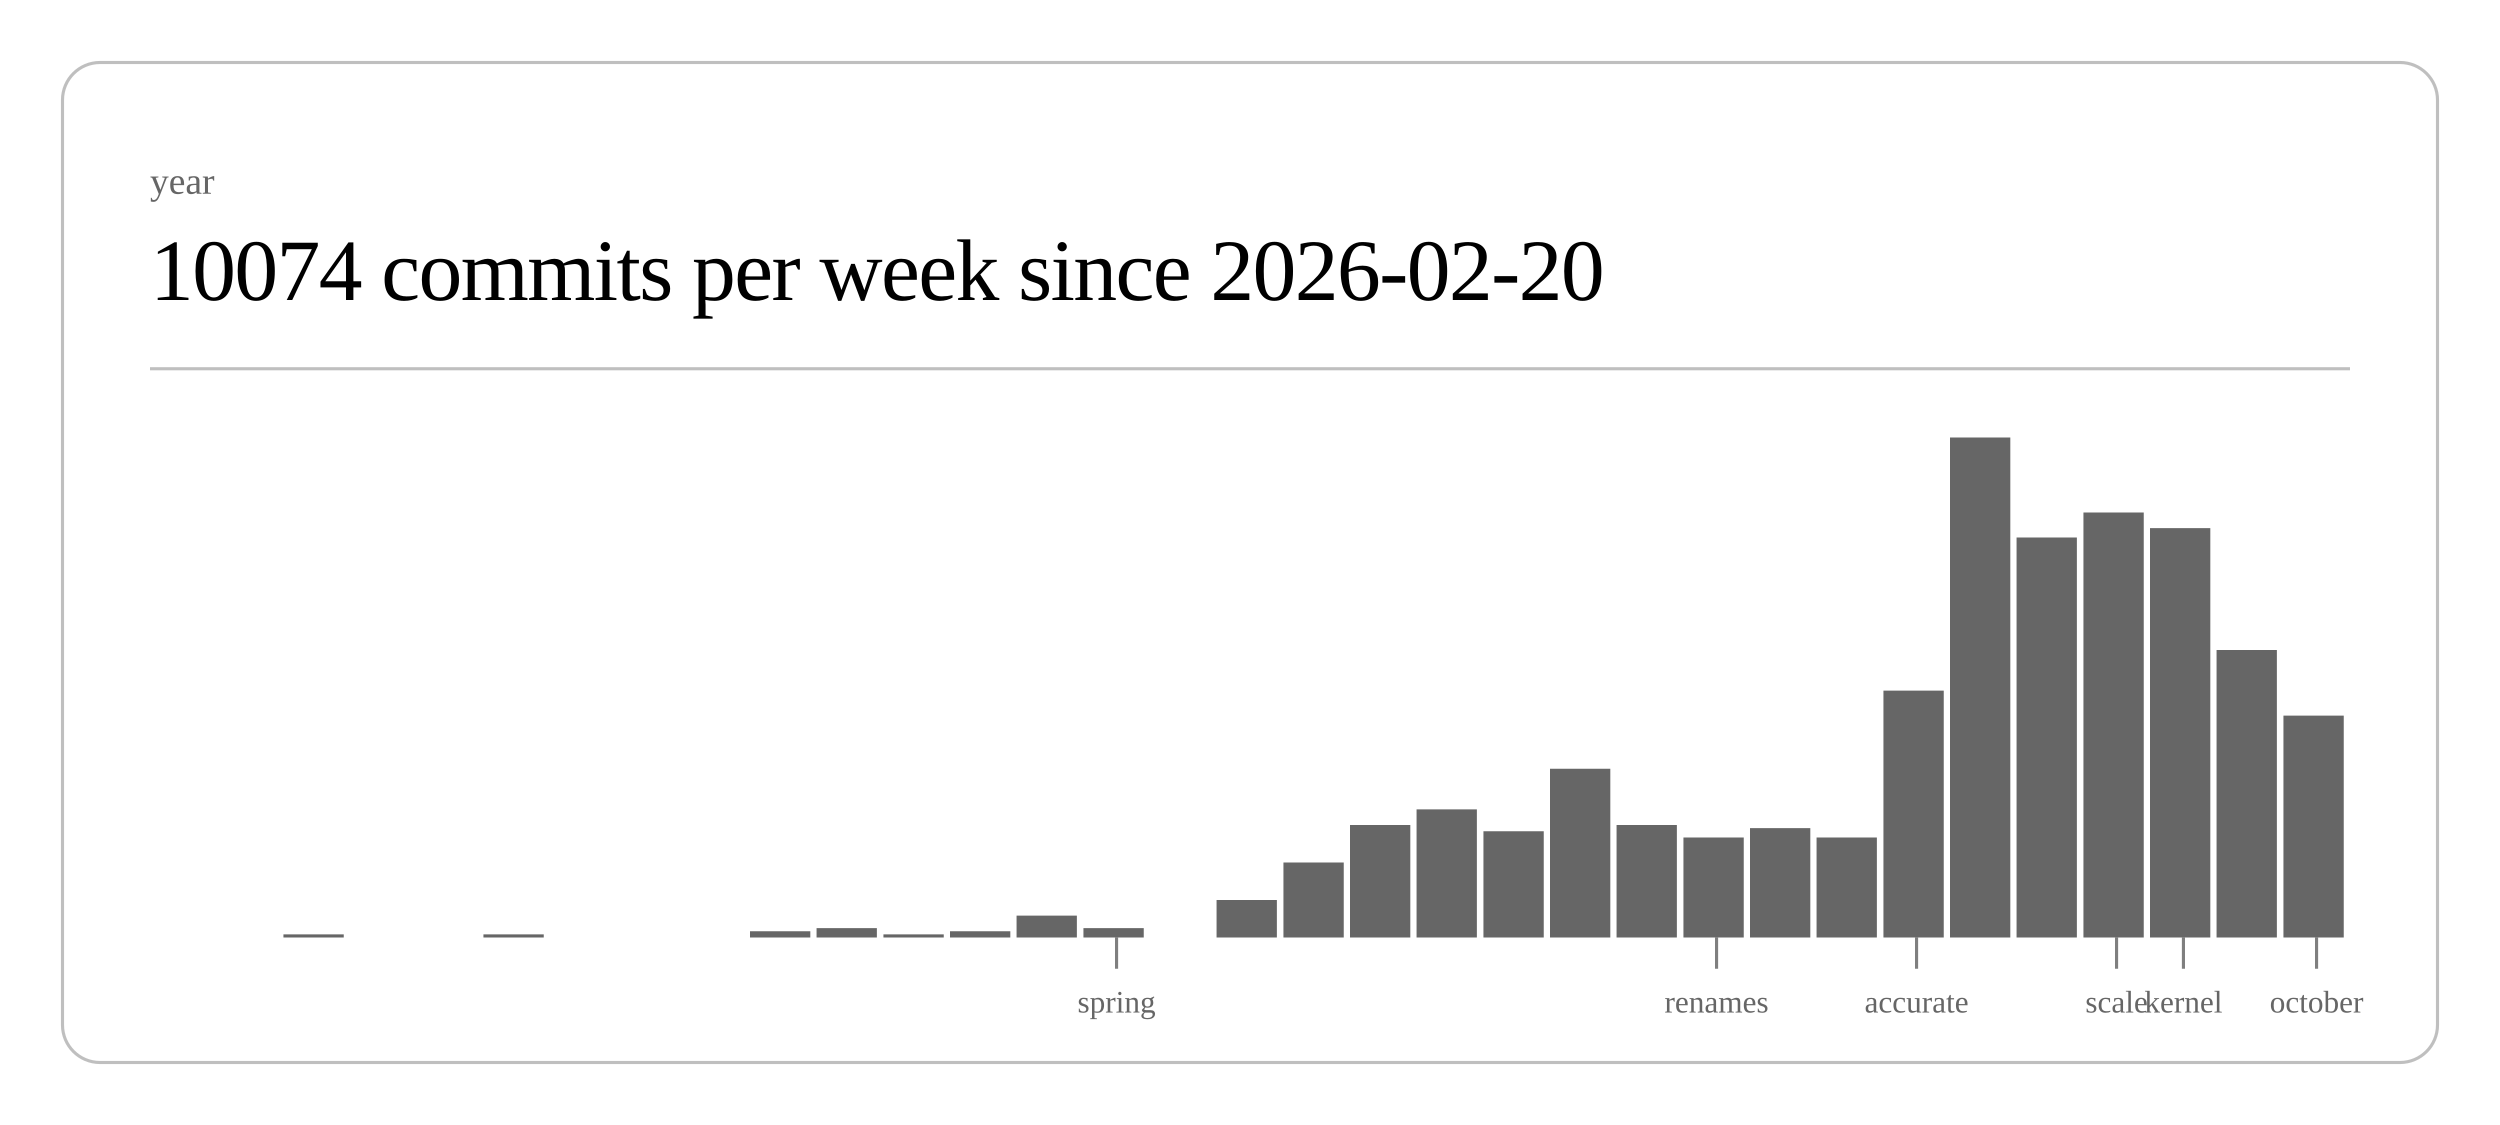
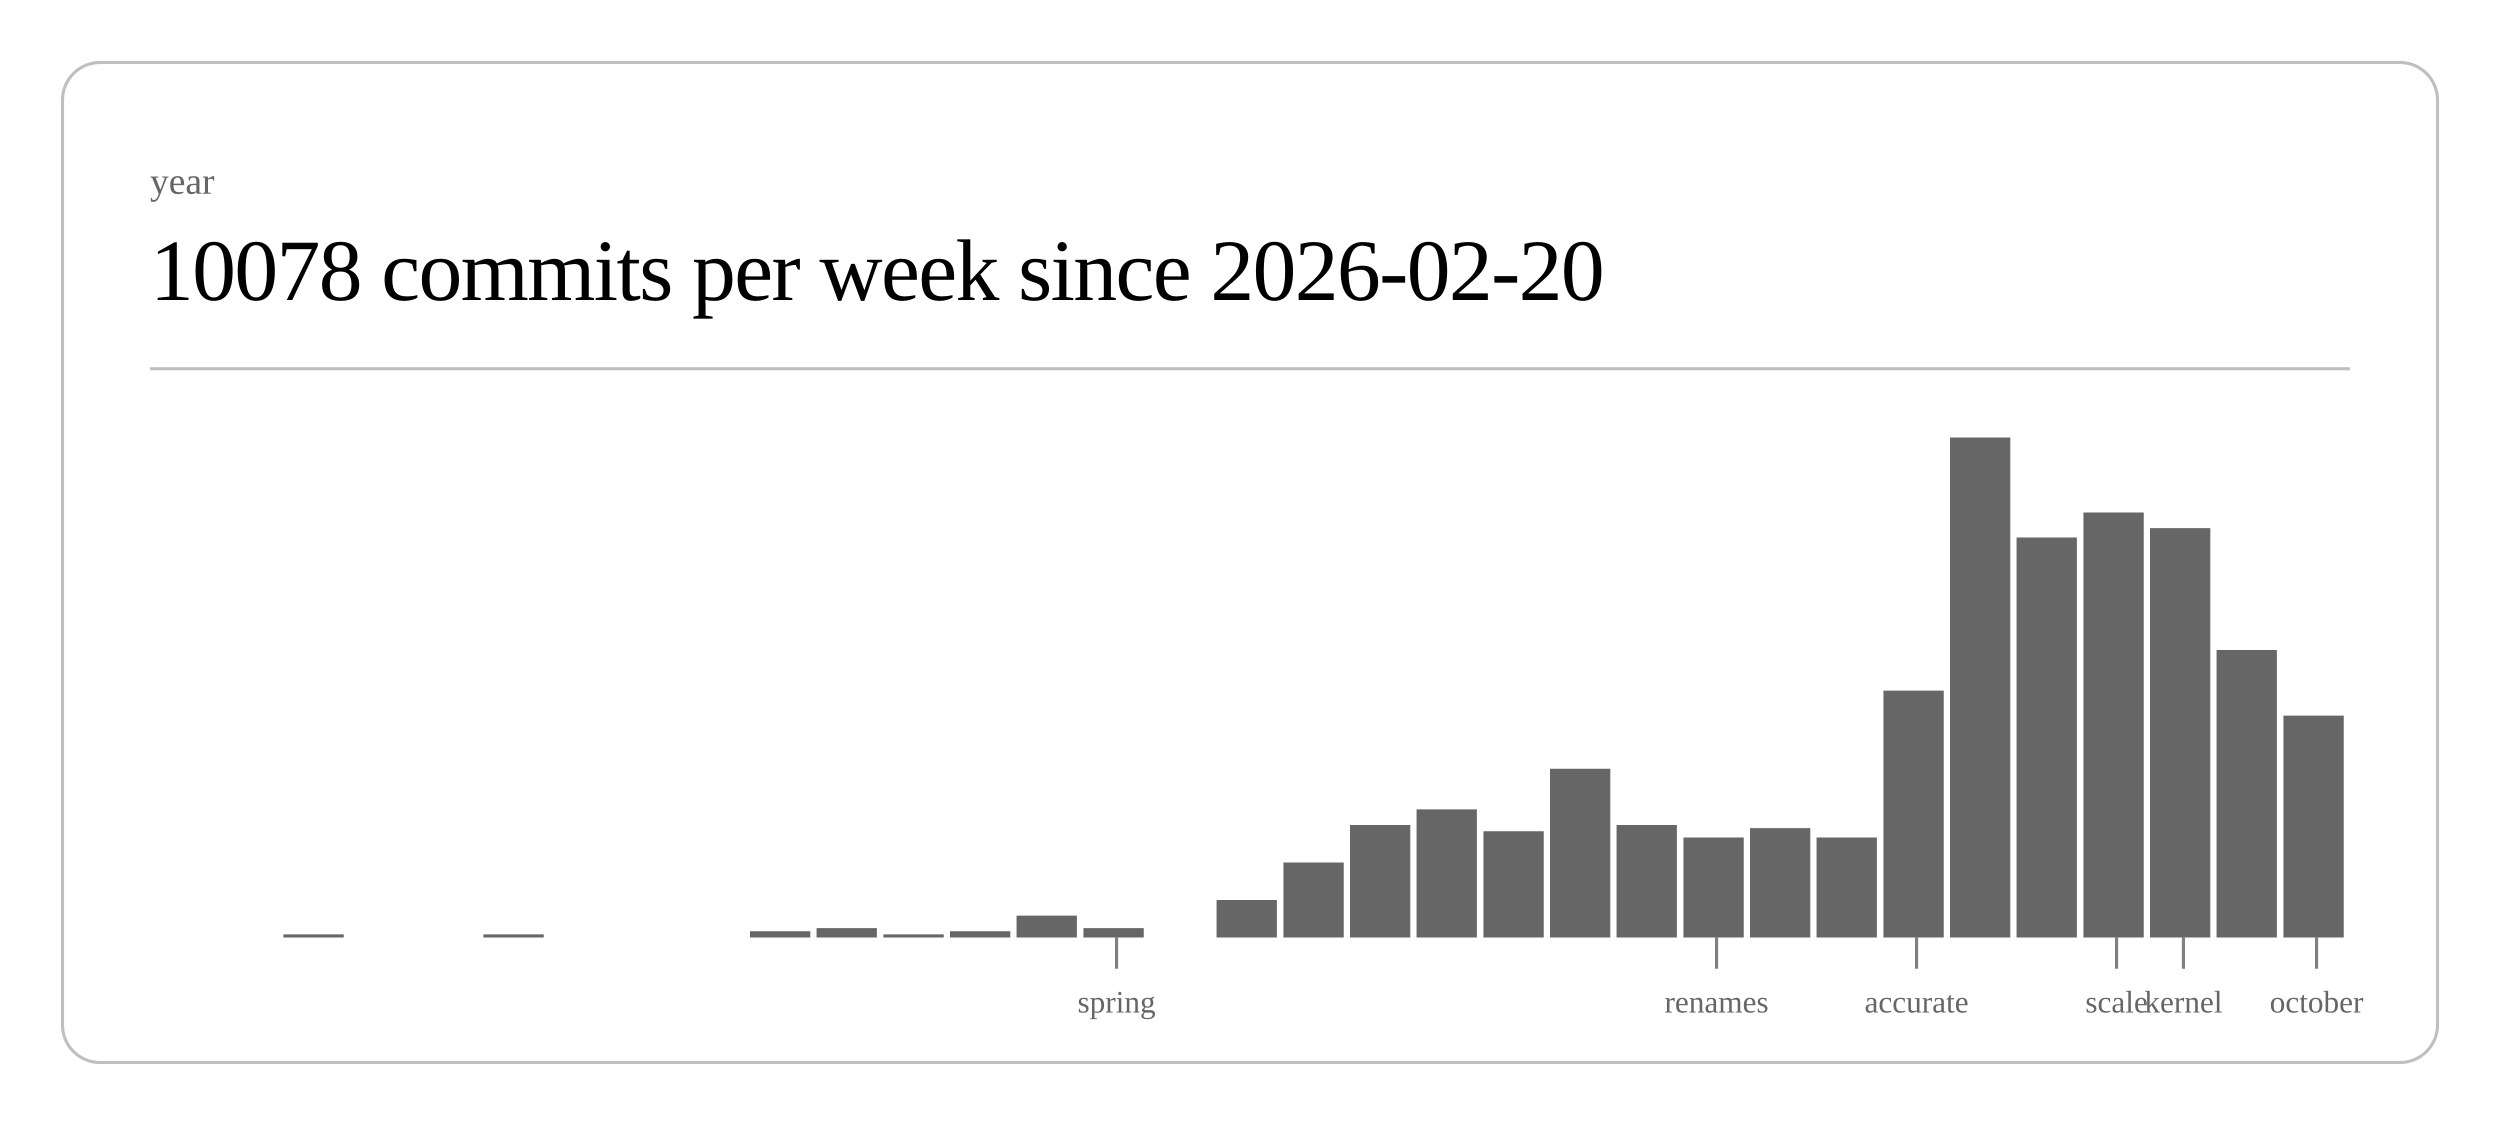
<svg xmlns="http://www.w3.org/2000/svg" class="post-header-svg" viewBox="0 0 800 360" width="800" height="360">
  <rect x="20" y="20" width="760" height="320" rx="12" ry="12" fill="none" stroke="currentColor" stroke-width="1" opacity="0.25" />
  <text fill="currentColor" x="48" y="62" font-size="12" opacity="0.6">year</text>
-   <text fill="currentColor" x="48" y="96" font-size="28" font-weight="300" letter-spacing="-0.5">10074 commits per week since 2026-02-20</text>
+   <text fill="currentColor" x="48" y="96" font-size="28" font-weight="300" letter-spacing="-0.5">10078 commits per week since 2026-02-20</text>
  <line stroke="currentColor" x1="48" y1="118" x2="752" y2="118" stroke-width="1" opacity="0.25" />
  <rect x="90.7" y="299" width="19.3" height="1" fill="currentColor" opacity="0.6" />
  <rect x="154.7" y="299" width="19.3" height="1" fill="currentColor" opacity="0.6" />
  <rect x="240.0" y="298" width="19.3" height="2" fill="currentColor" opacity="0.6" />
  <rect x="261.3" y="297" width="19.3" height="3" fill="currentColor" opacity="0.6" />
  <rect x="282.7" y="299" width="19.3" height="1" fill="currentColor" opacity="0.6" />
  <rect x="304.0" y="298" width="19.3" height="2" fill="currentColor" opacity="0.6" />
  <rect x="325.3" y="293" width="19.3" height="7" fill="currentColor" opacity="0.6" />
  <rect x="346.7" y="297" width="19.3" height="3" fill="currentColor" opacity="0.6" />
  <rect x="389.3" y="288" width="19.3" height="12" fill="currentColor" opacity="0.6" />
  <rect x="410.7" y="276" width="19.3" height="24" fill="currentColor" opacity="0.6" />
  <rect x="432.0" y="264" width="19.3" height="36" fill="currentColor" opacity="0.6" />
  <rect x="453.3" y="259" width="19.3" height="41" fill="currentColor" opacity="0.6" />
  <rect x="474.7" y="266" width="19.3" height="34" fill="currentColor" opacity="0.6" />
  <rect x="496.0" y="246" width="19.3" height="54" fill="currentColor" opacity="0.6" />
  <rect x="517.3" y="264" width="19.3" height="36" fill="currentColor" opacity="0.6" />
  <rect x="538.7" y="268" width="19.3" height="32" fill="currentColor" opacity="0.6" />
  <rect x="560.0" y="265" width="19.3" height="35" fill="currentColor" opacity="0.6" />
  <rect x="581.3" y="268" width="19.3" height="32" fill="currentColor" opacity="0.6" />
  <rect x="602.7" y="221" width="19.3" height="79" fill="currentColor" opacity="0.6" />
  <rect x="624.0" y="140" width="19.3" height="160" fill="currentColor" opacity="0.6" />
  <rect x="645.3" y="172" width="19.3" height="128" fill="currentColor" opacity="0.6" />
  <rect x="666.7" y="164" width="19.3" height="136" fill="currentColor" opacity="0.6" />
  <rect x="688.0" y="169" width="19.3" height="131" fill="currentColor" opacity="0.6" />
  <rect x="709.3" y="208" width="19.3" height="92" fill="currentColor" opacity="0.6" />
  <rect x="730.7" y="229" width="19.3" height="71" fill="currentColor" opacity="0.6" />
  <line stroke="currentColor" x1="357.3" y1="300" x2="357.3" y2="310" stroke-width="1" opacity="0.5" />
  <text fill="currentColor" x="357.3" y="324" font-size="10" opacity="0.6" text-anchor="middle">spring</text>
  <line stroke="currentColor" x1="549.3" y1="300" x2="549.3" y2="310" stroke-width="1" opacity="0.5" />
  <text fill="currentColor" x="549.3" y="324" font-size="10" opacity="0.6" text-anchor="middle">renames</text>
  <line stroke="currentColor" x1="613.3" y1="300" x2="613.3" y2="310" stroke-width="1" opacity="0.5" />
  <text fill="currentColor" x="613.3" y="324" font-size="10" opacity="0.6" text-anchor="middle">accurate</text>
  <line stroke="currentColor" x1="677.3" y1="300" x2="677.3" y2="310" stroke-width="1" opacity="0.5" />
  <text fill="currentColor" x="677.3" y="324" font-size="10" opacity="0.6" text-anchor="middle">scale</text>
  <line stroke="currentColor" x1="698.7" y1="300" x2="698.7" y2="310" stroke-width="1" opacity="0.5" />
  <text fill="currentColor" x="698.7" y="324" font-size="10" opacity="0.6" text-anchor="middle">kernel</text>
  <line stroke="currentColor" x1="741.3" y1="300" x2="741.3" y2="310" stroke-width="1" opacity="0.5" />
  <text fill="currentColor" x="741.3" y="324" font-size="10" opacity="0.6" text-anchor="middle">october</text>
</svg>
